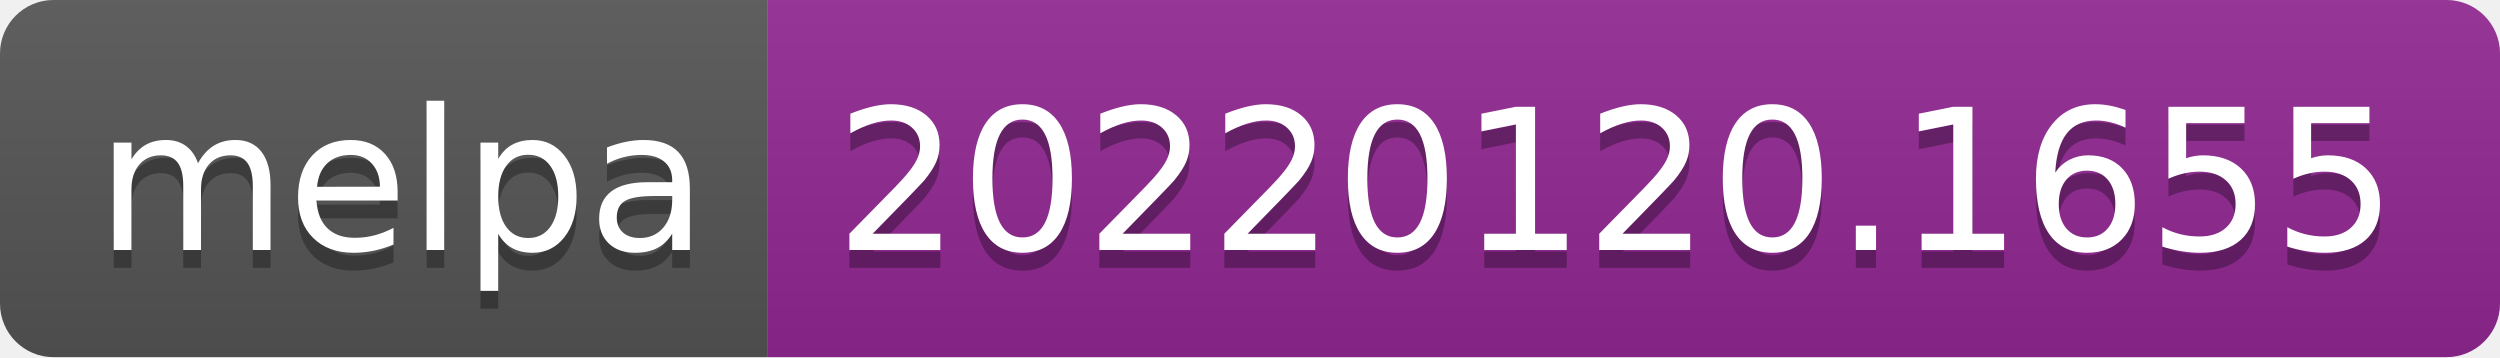
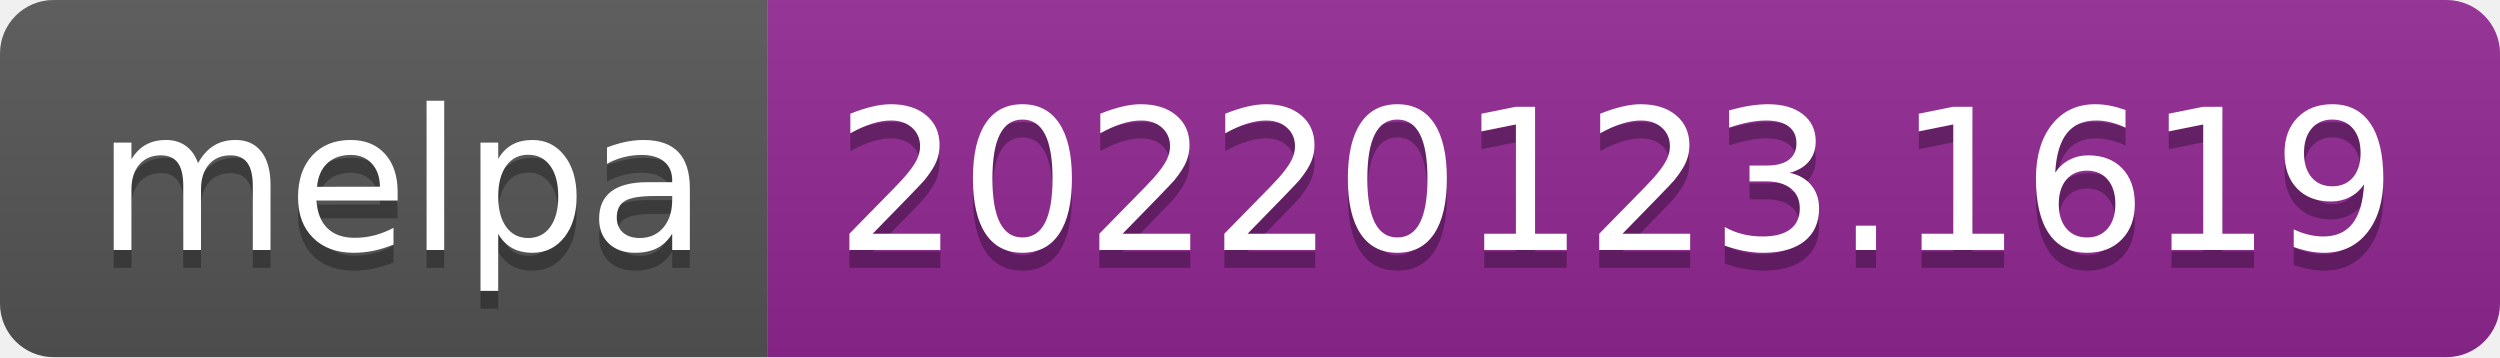
- <svg xmlns="http://www.w3.org/2000/svg" width="140" height="20" role="img" aria-label="melpa: 20220120.1655">
+ <svg xmlns="http://www.w3.org/2000/svg" width="140" height="20" role="img" aria-label="melpa: 20220123.1619">
  <linearGradient id="s" x2="0" y2="100%">
    <stop offset="0" stop-color="#bbb" stop-opacity=".1" />
    <stop offset="1" stop-opacity=".1" />
  </linearGradient>
  <clipPath id="r">
    <rect width="140" height="20" rx="3" fill="#fff" />
  </clipPath>
  <g clip-path="url(#r)">
    <rect width="43" height="20" fill="#555" />
    <rect x="43" width="97" height="20" fill="#922793" />
    <rect width="140" height="20" fill="url(#s)" />
  </g>
  <g fill="#fff" text-anchor="middle" font-family="Verdana,Geneva,DejaVu Sans,sans-serif" text-rendering="geometricPrecision" font-size="110">
    <text aria-hidden="true" x="225" y="150" fill="#010101" fill-opacity=".3" transform="scale(.1)" textLength="330">melpa</text>
    <text x="225" y="140" transform="scale(.1)" fill="#fff" textLength="330">melpa</text>
-     <text aria-hidden="true" x="905" y="150" fill="#010101" fill-opacity=".3" transform="scale(.1)" textLength="870">20220120.1655</text>
-     <text x="905" y="140" transform="scale(.1)" fill="#fff" textLength="870">20220120.1655</text>
+     <text aria-hidden="true" x="905" y="150" fill="#010101" fill-opacity=".3" transform="scale(.1)" textLength="870">20220123.1619</text>
+     <text x="905" y="140" transform="scale(.1)" fill="#fff" textLength="870">20220123.1619</text>
  </g>
</svg>
